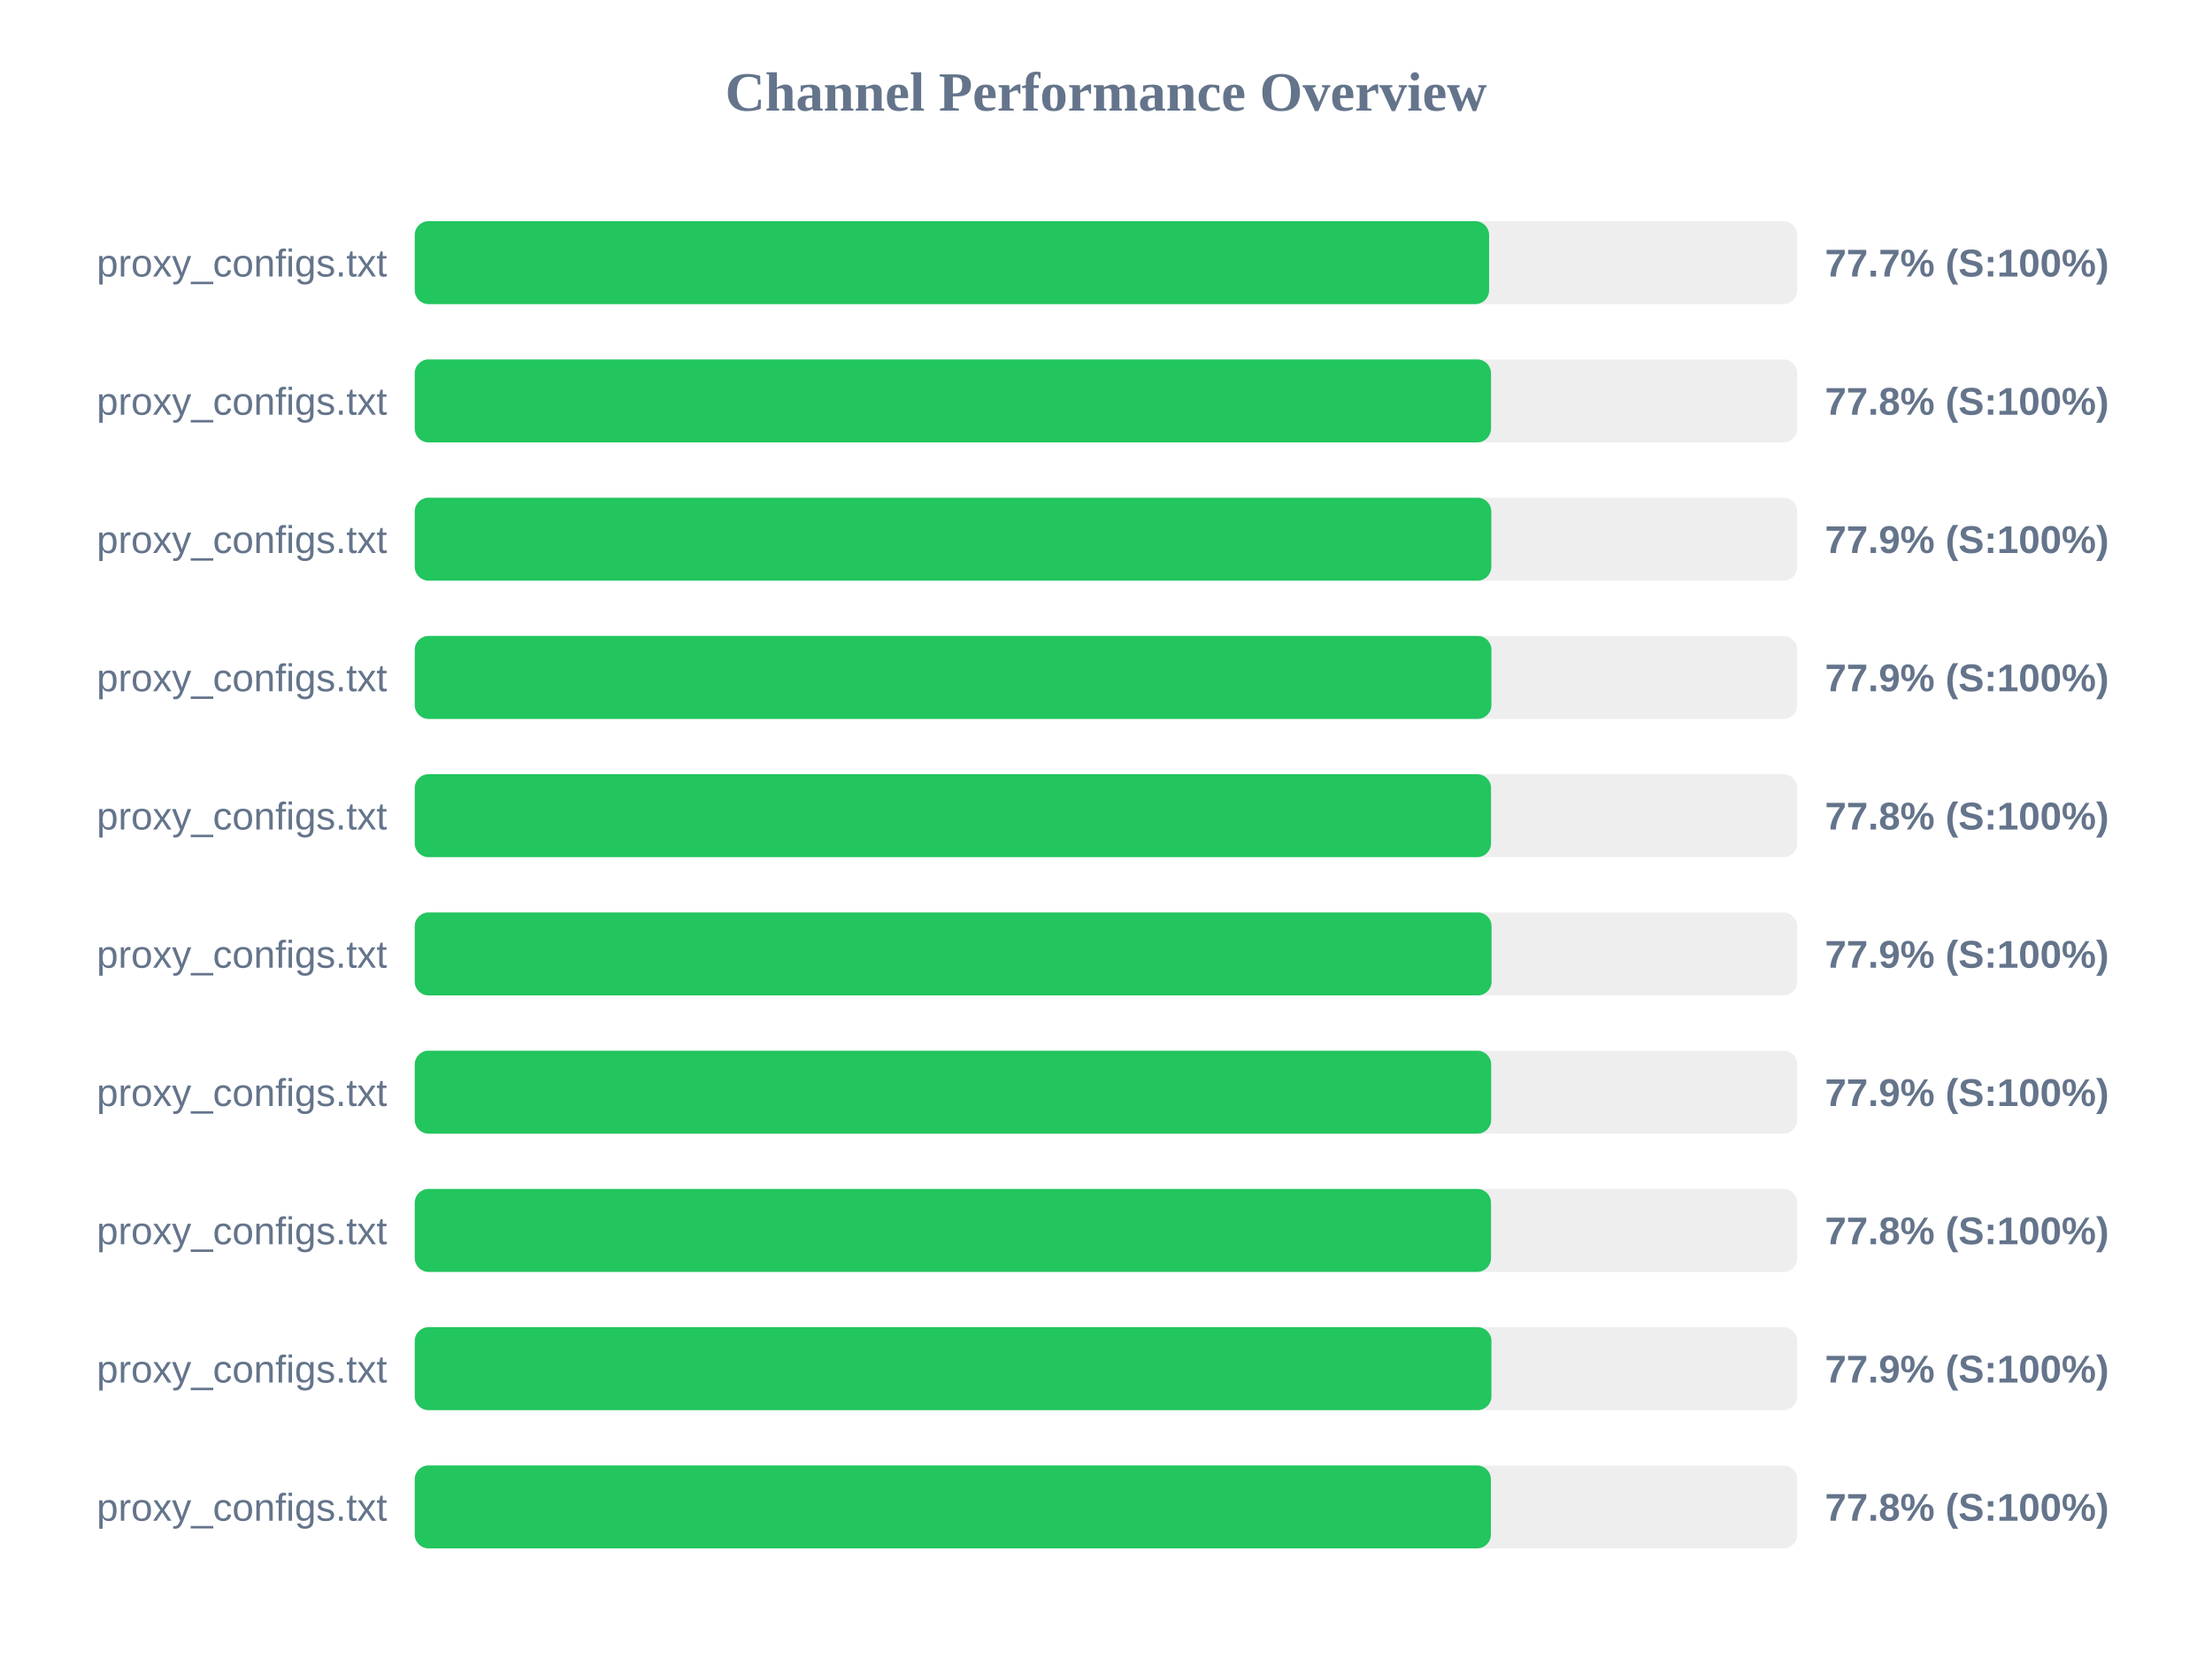
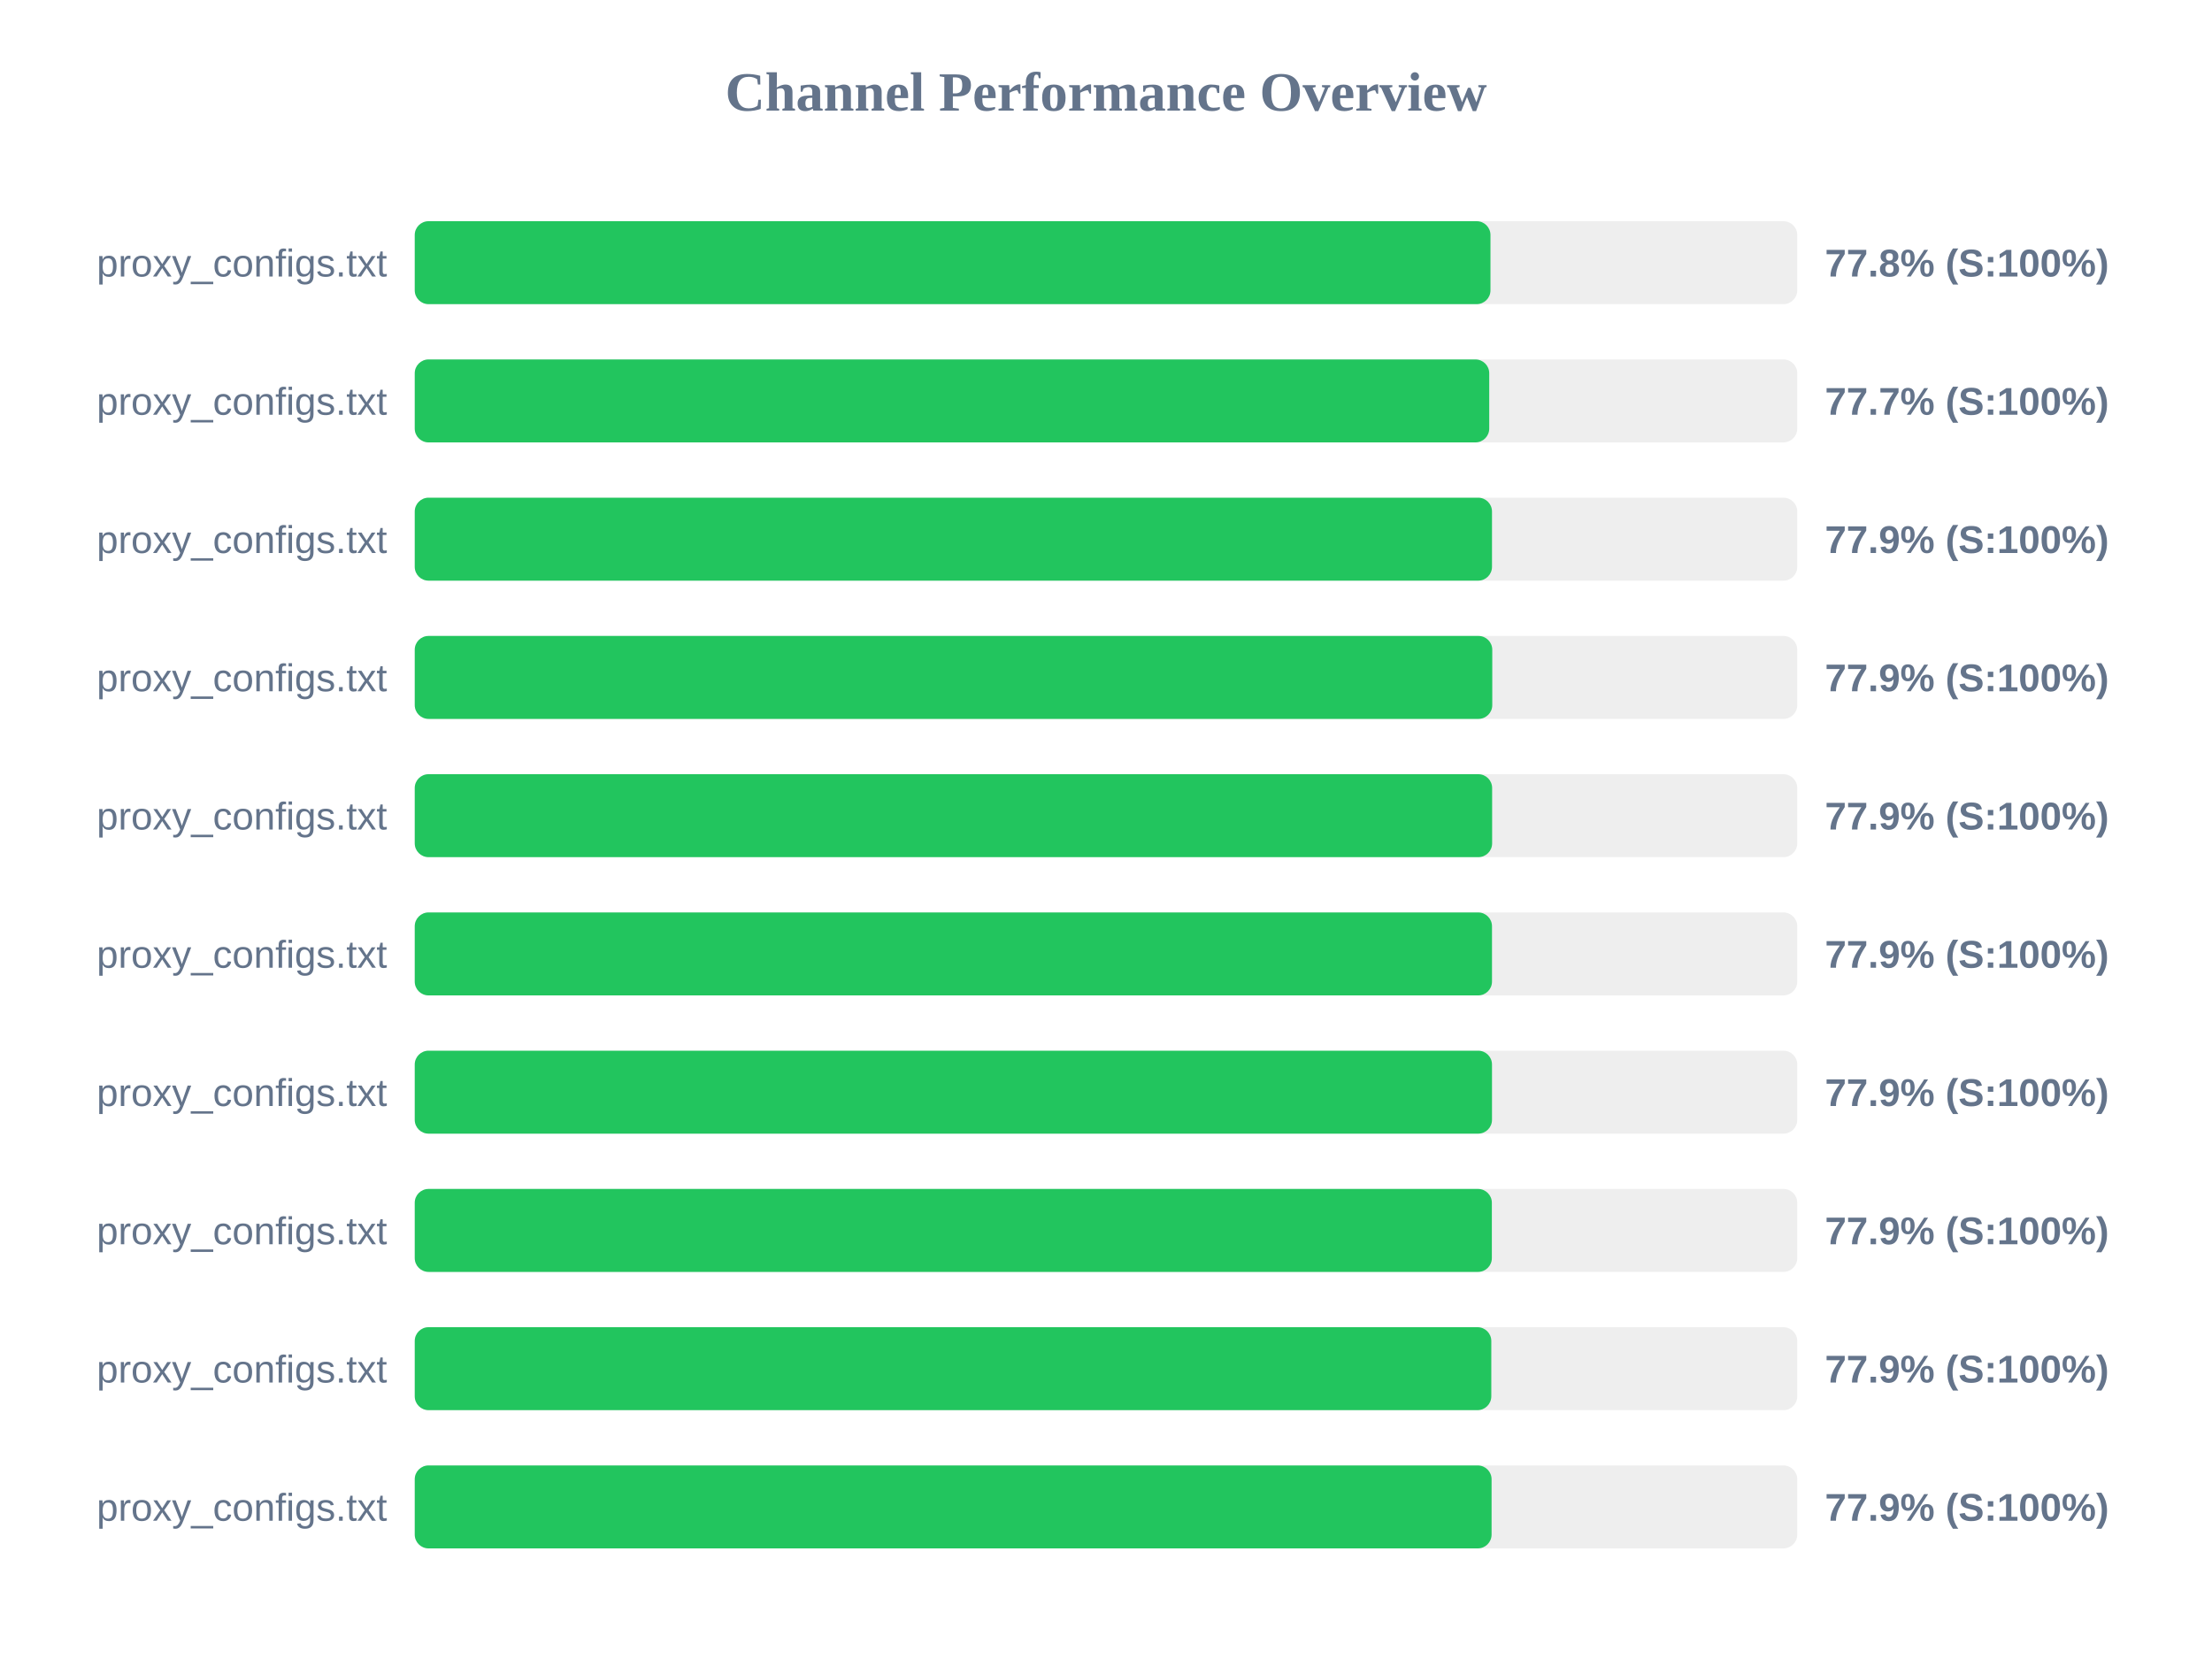
<svg xmlns="http://www.w3.org/2000/svg" width="800" height="600" version="1.1">
  <style>
        .row { font: 14px Arial; fill: #64748b; }
        .score { font: bold 14px Arial; fill: #64748b; }
    </style>
  <text x="400" y="40" text-anchor="middle" font-size="20px" font-weight="bold" fill="#64748b">Channel Performance Overview</text>
  <rect x="150" y="80" width="500" height="30" fill="#eee" rx="5" />
-   <rect x="150" y="80" width="388.55" height="30" fill="#22c55e" rx="5" />
+   <rect x="150" y="80" width="389.05" height="30" fill="#22c55e" rx="5" />
  <text x="140" y="100" text-anchor="end" class="row">proxy_configs.txt</text>
-   <text x="660" y="100" text-anchor="start" class="score">77.7% (S:100%)</text>
+   <text x="660" y="100" text-anchor="start" class="score">77.8% (S:100%)</text>
  <rect x="150" y="130" width="500" height="30" fill="#eee" rx="5" />
-   <rect x="150" y="130" width="389.25" height="30" fill="#22c55e" rx="5" />
+   <rect x="150" y="130" width="388.6" height="30" fill="#22c55e" rx="5" />
  <text x="140" y="150" text-anchor="end" class="row">proxy_configs.txt</text>
-   <text x="660" y="150" text-anchor="start" class="score">77.8% (S:100%)</text>
+   <text x="660" y="150" text-anchor="start" class="score">77.7% (S:100%)</text>
  <rect x="150" y="180" width="500" height="30" fill="#eee" rx="5" />
-   <rect x="150" y="180" width="389.35" height="30" fill="#22c55e" rx="5" />
+   <rect x="150" y="180" width="389.6" height="30" fill="#22c55e" rx="5" />
  <text x="140" y="200" text-anchor="end" class="row">proxy_configs.txt</text>
  <text x="660" y="200" text-anchor="start" class="score">77.9% (S:100%)</text>
  <rect x="150" y="230" width="500" height="30" fill="#eee" rx="5" />
-   <rect x="150" y="230" width="389.4" height="30" fill="#22c55e" rx="5" />
+   <rect x="150" y="230" width="389.7" height="30" fill="#22c55e" rx="5" />
  <text x="140" y="250" text-anchor="end" class="row">proxy_configs.txt</text>
  <text x="660" y="250" text-anchor="start" class="score">77.9% (S:100%)</text>
  <rect x="150" y="280" width="500" height="30" fill="#eee" rx="5" />
-   <rect x="150" y="280" width="389.25" height="30" fill="#22c55e" rx="5" />
+   <rect x="150" y="280" width="389.65" height="30" fill="#22c55e" rx="5" />
  <text x="140" y="300" text-anchor="end" class="row">proxy_configs.txt</text>
-   <text x="660" y="300" text-anchor="start" class="score">77.8% (S:100%)</text>
+   <text x="660" y="300" text-anchor="start" class="score">77.9% (S:100%)</text>
  <rect x="150" y="330" width="500" height="30" fill="#eee" rx="5" />
-   <rect x="150" y="330" width="389.45" height="30" fill="#22c55e" rx="5" />
+   <rect x="150" y="330" width="389.6" height="30" fill="#22c55e" rx="5" />
  <text x="140" y="350" text-anchor="end" class="row">proxy_configs.txt</text>
  <text x="660" y="350" text-anchor="start" class="score">77.9% (S:100%)</text>
  <rect x="150" y="380" width="500" height="30" fill="#eee" rx="5" />
-   <rect x="150" y="380" width="389.3" height="30" fill="#22c55e" rx="5" />
+   <rect x="150" y="380" width="389.6" height="30" fill="#22c55e" rx="5" />
  <text x="140" y="400" text-anchor="end" class="row">proxy_configs.txt</text>
  <text x="660" y="400" text-anchor="start" class="score">77.9% (S:100%)</text>
  <rect x="150" y="430" width="500" height="30" fill="#eee" rx="5" />
-   <rect x="150" y="430" width="389.25" height="30" fill="#22c55e" rx="5" />
+   <rect x="150" y="430" width="389.55" height="30" fill="#22c55e" rx="5" />
  <text x="140" y="450" text-anchor="end" class="row">proxy_configs.txt</text>
-   <text x="660" y="450" text-anchor="start" class="score">77.8% (S:100%)</text>
+   <text x="660" y="450" text-anchor="start" class="score">77.9% (S:100%)</text>
  <rect x="150" y="480" width="500" height="30" fill="#eee" rx="5" />
-   <rect x="150" y="480" width="389.4" height="30" fill="#22c55e" rx="5" />
+   <rect x="150" y="480" width="389.35" height="30" fill="#22c55e" rx="5" />
  <text x="140" y="500" text-anchor="end" class="row">proxy_configs.txt</text>
  <text x="660" y="500" text-anchor="start" class="score">77.9% (S:100%)</text>
  <rect x="150" y="530" width="500" height="30" fill="#eee" rx="5" />
-   <rect x="150" y="530" width="389.2" height="30" fill="#22c55e" rx="5" />
+   <rect x="150" y="530" width="389.45" height="30" fill="#22c55e" rx="5" />
  <text x="140" y="550" text-anchor="end" class="row">proxy_configs.txt</text>
-   <text x="660" y="550" text-anchor="start" class="score">77.8% (S:100%)</text>
+   <text x="660" y="550" text-anchor="start" class="score">77.9% (S:100%)</text>
</svg>
